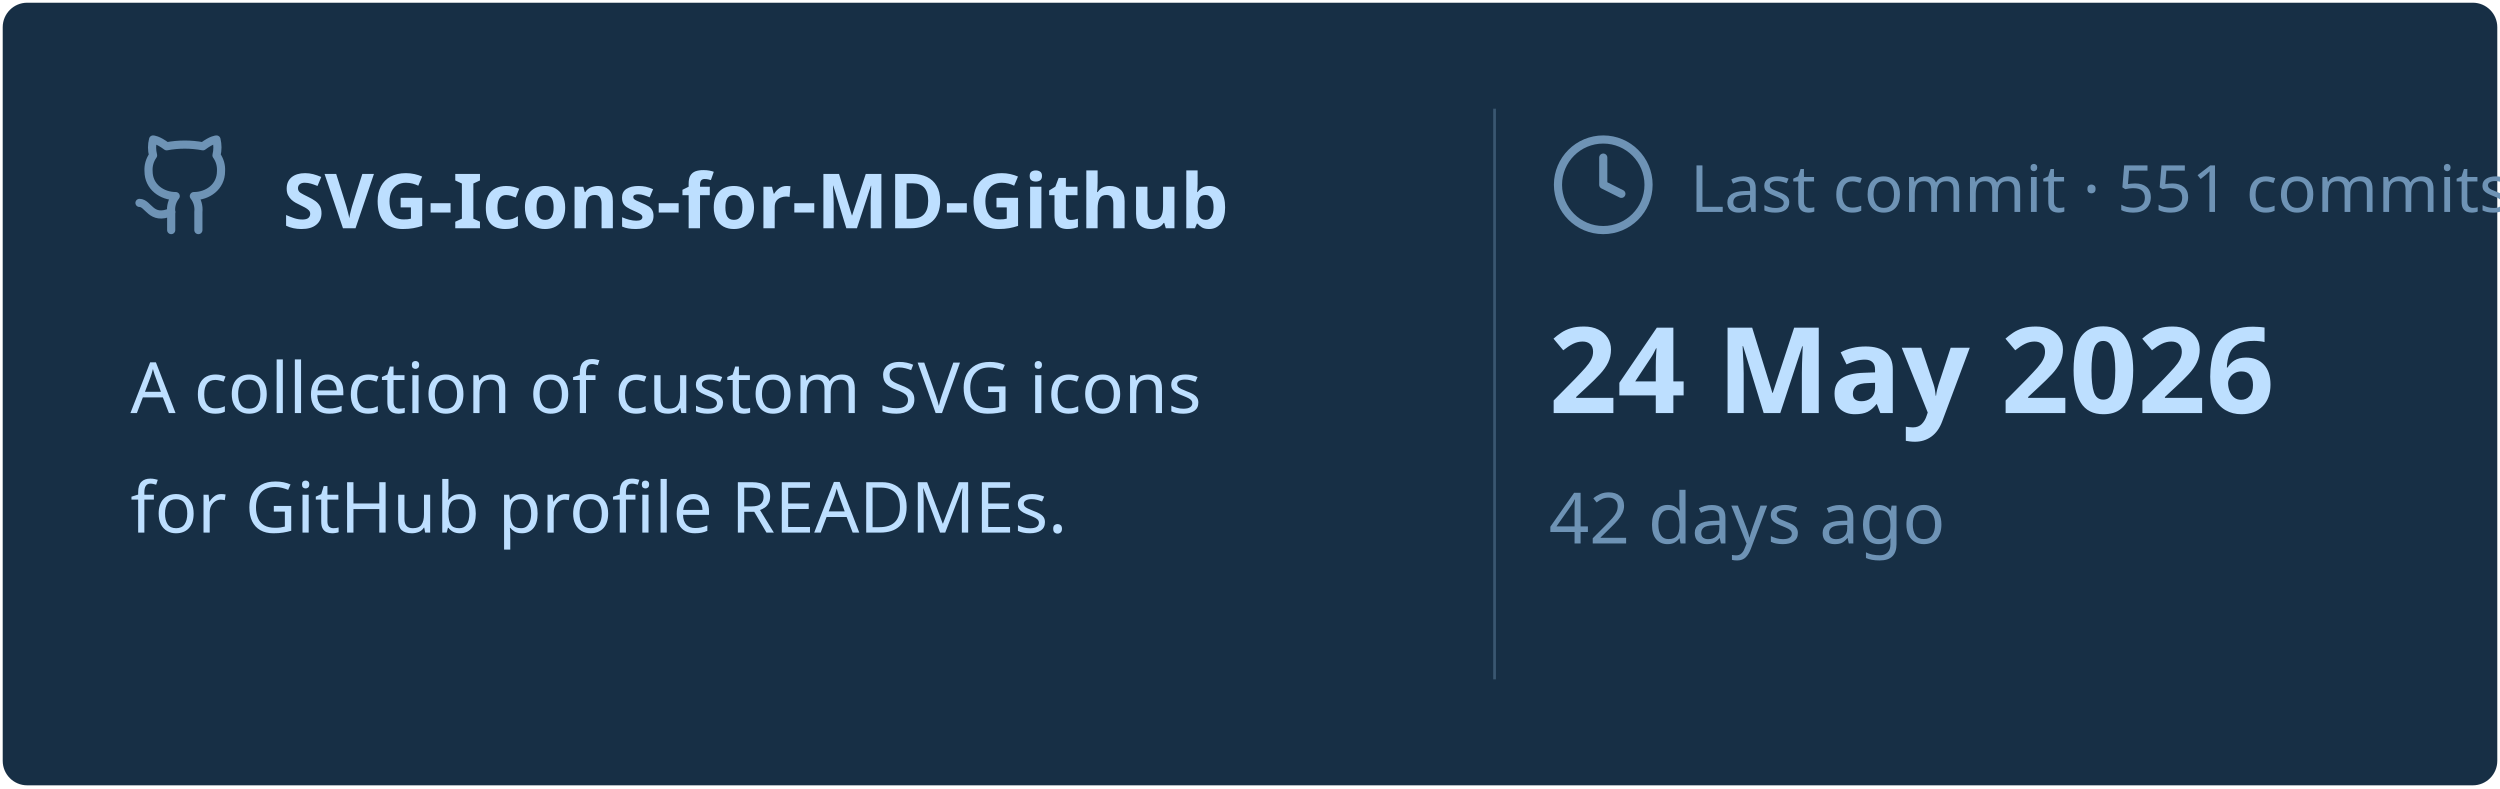
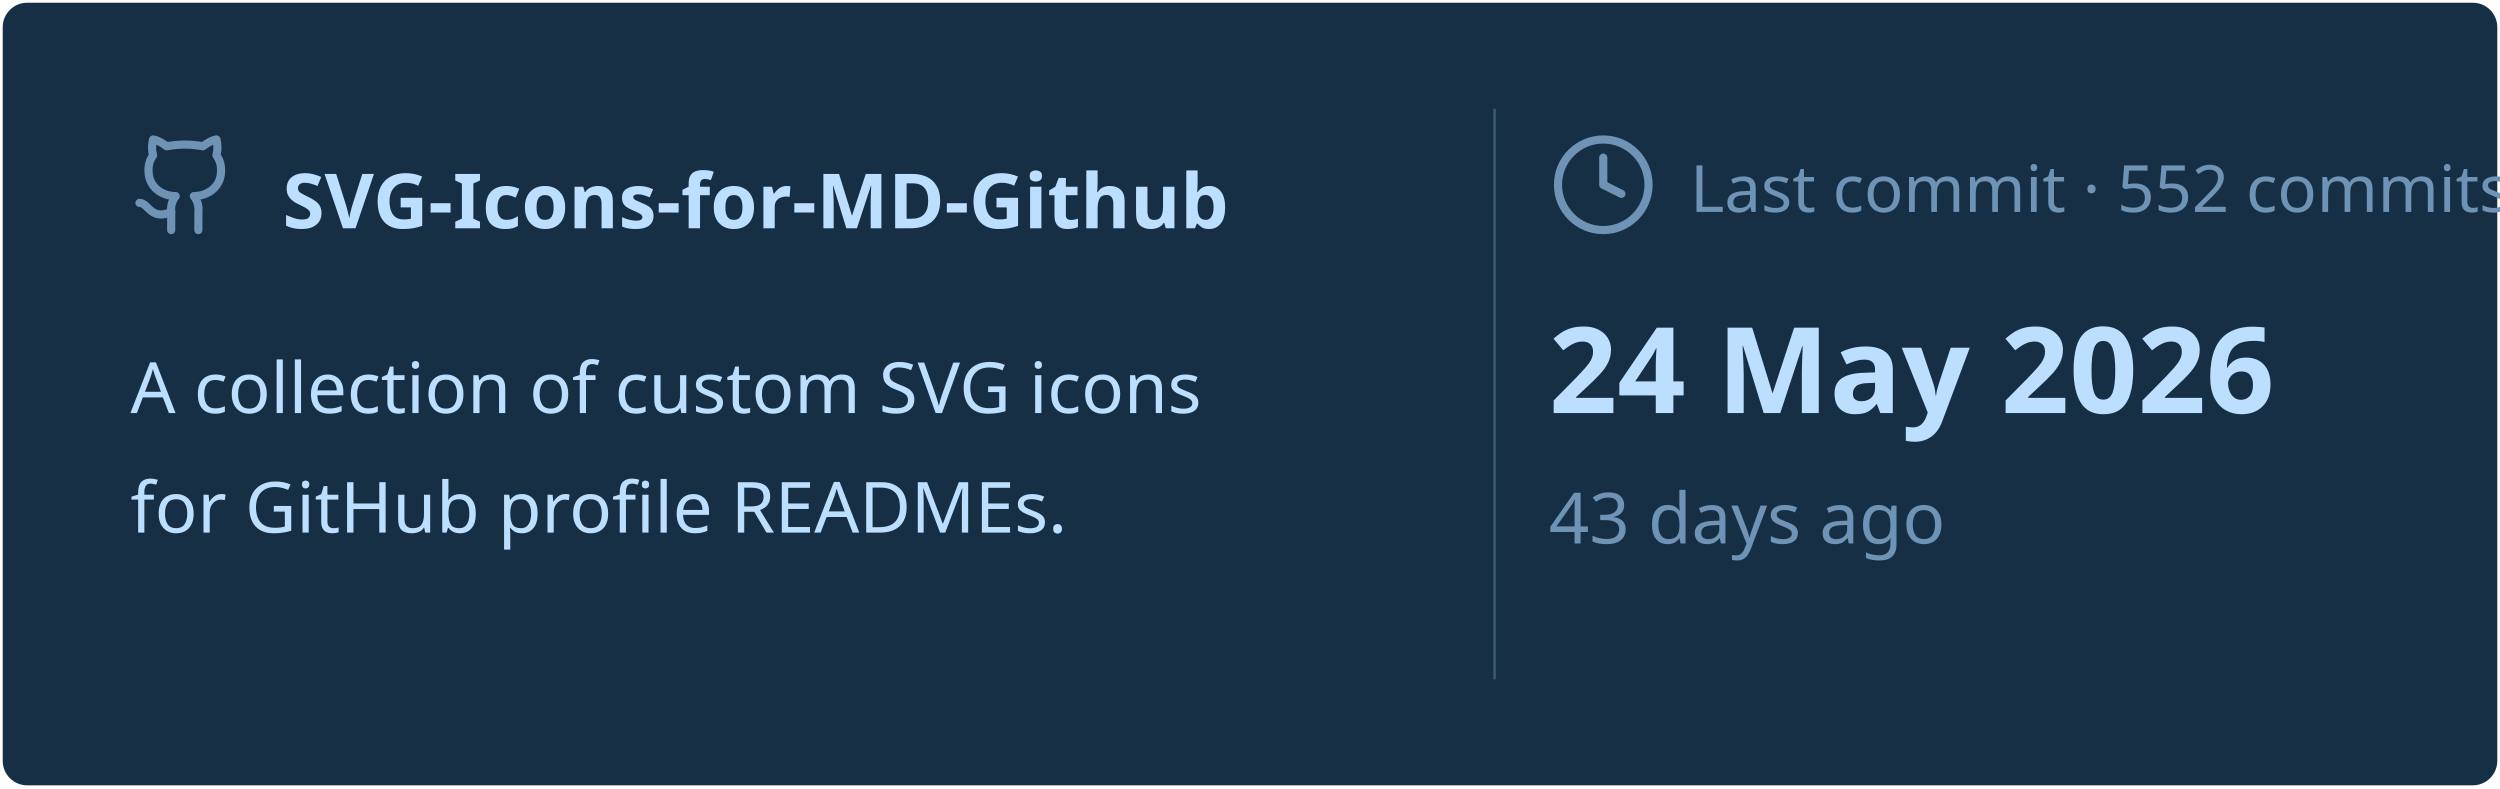
<svg xmlns="http://www.w3.org/2000/svg" viewBox="0 0 460 145" width="460px" height="145px">
  <rect stroke="#000000" stroke-opacity="0" fill="#172F45" rx="4.5" x="0.5" y="0.5" width="459" height="144" />
  <g transform="translate(24, 42)">
    <svg x="0" y="-18" width="20" height="20" viewBox="0 0 24 24" fill="none" stroke="#6E93B5" stroke-width="1.8" stroke-linecap="round" stroke-linejoin="round">
      <path d="M15 22v-4a4.8 4.8 0 0 0-1-3.5c3 0 6-2 6-5.5.08-1.25-.27-2.48-1-3.5.28-1.15.28-2.35 0-3.5 0 0-1 0-3 1.5-2.64-.5-5.36-.5-8 0C6 2 5 2 5 2c-.3 1.15-.3 2.35 0 3.5A5.403 5.403 0 0 0 4 9c0 3.5 3 5.5 6 5.5-.39.49-.68 1.05-.85 1.65-.17.6-.22 1.23-.15 1.85v4" />
      <path d="M9 18c-4.51 2-5-2-7-2" />
    </svg>
    <text x="28" y="0" font-family="&quot;Segoe UI&quot;, Ubuntu, sans-serif" font-size="14" font-weight="700" fill="#BDDFFF">SVG-Icons-for-MD-Github</text>
  </g>
  <text x="24" y="76" font-family="&quot;Segoe UI&quot;, Ubuntu, sans-serif" font-size="13" font-weight="400" fill="#BDDFFF">A collection of custom SVG icons</text>
  <text x="24" y="98" font-family="&quot;Segoe UI&quot;, Ubuntu, sans-serif" font-size="13" font-weight="400" fill="#BDDFFF">for GitHub profile READMEs.</text>
  <line x1="275" y1="20" x2="275" y2="125" stroke="#6E93B5" stroke-width="0.5" stroke-opacity="0.4" />
  <svg x="285" y="24" width="20" height="20" viewBox="0 0 24 24" fill="none" stroke="#6E93B5" stroke-width="1.8" stroke-linecap="round" stroke-linejoin="round">
    <circle cx="12" cy="12" r="10" />
    <polyline points="12 6 12 12 16 14" />
  </svg>
-   <text x="311" y="39" font-family="&quot;Segoe UI&quot;, Ubuntu, sans-serif" font-size="12" font-weight="400" fill="#6E93B5">Last commit · 551 commits</text>
+   <text x="311" y="39" font-family="&quot;Segoe UI&quot;, Ubuntu, sans-serif" font-size="12" font-weight="400" fill="#6E93B5">Last commit · 552 commits</text>
  <text x="285" y="76" font-family="&quot;Segoe UI&quot;, Ubuntu, sans-serif" font-size="22" font-weight="700" fill="#BDDFFF">24 May 2026</text>
-   <text x="285" y="100" font-family="&quot;Segoe UI&quot;, Ubuntu, sans-serif" font-size="13" font-weight="400" fill="#6E93B5">42 days ago</text>
+   <text x="285" y="100" font-family="&quot;Segoe UI&quot;, Ubuntu, sans-serif" font-size="13" font-weight="400" fill="#6E93B5">43 days ago</text>
</svg>
